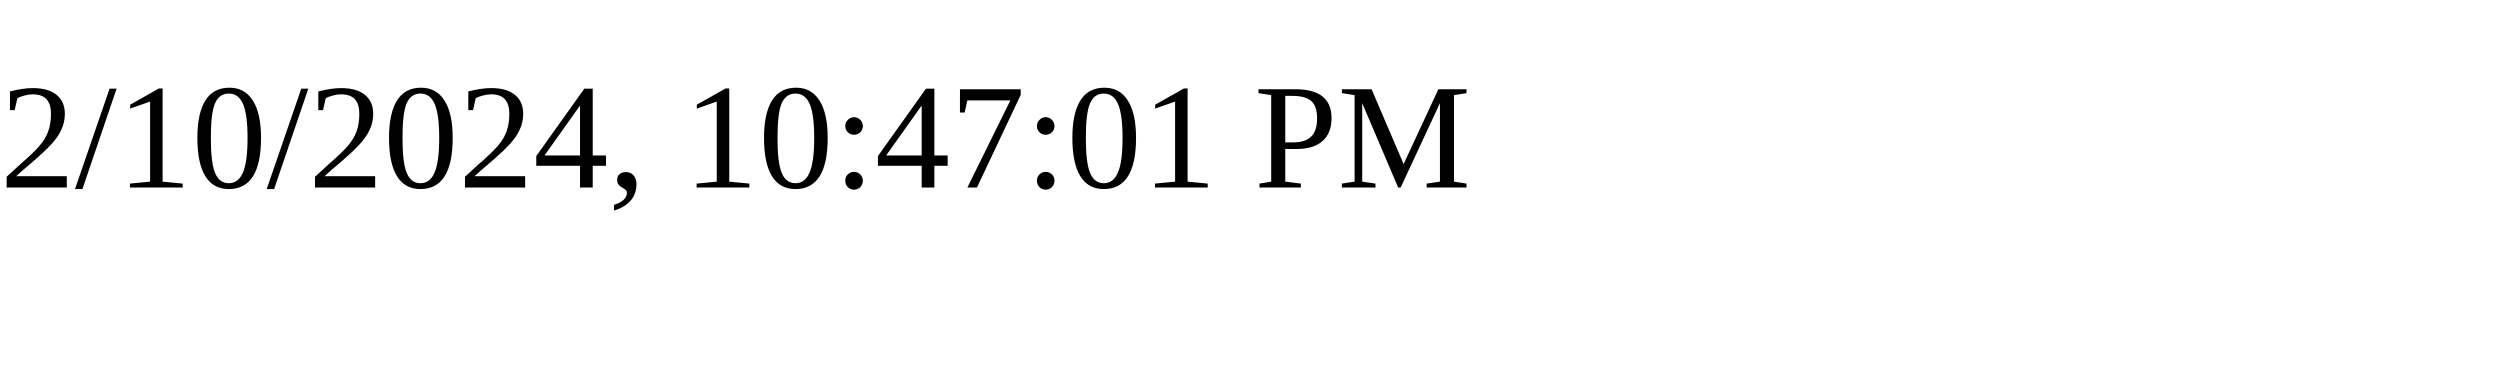
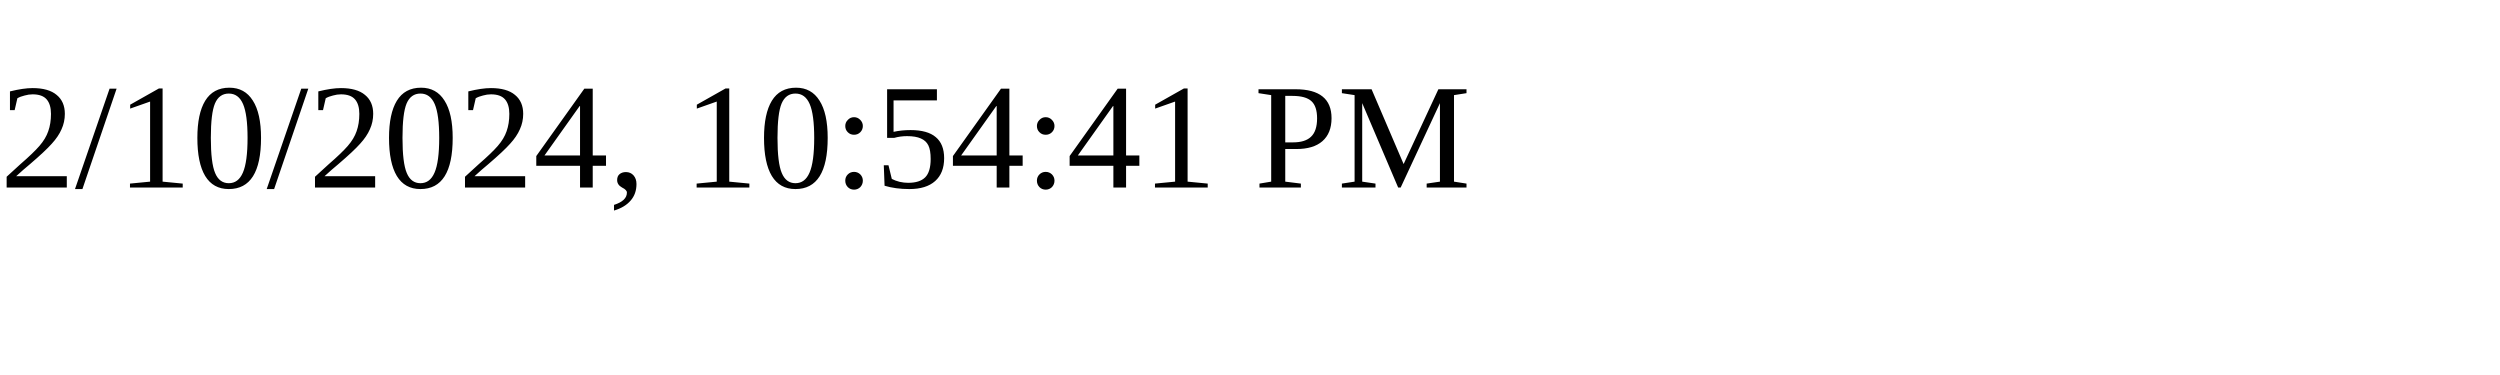
<svg xmlns="http://www.w3.org/2000/svg" height="30" width="200">
-   <text x="0" y="15">2/10/2024, 10:47:01 PM</text>
+   <text x="0" y="15">2/10/2024, 10:54:41 PM</text>
</svg>
